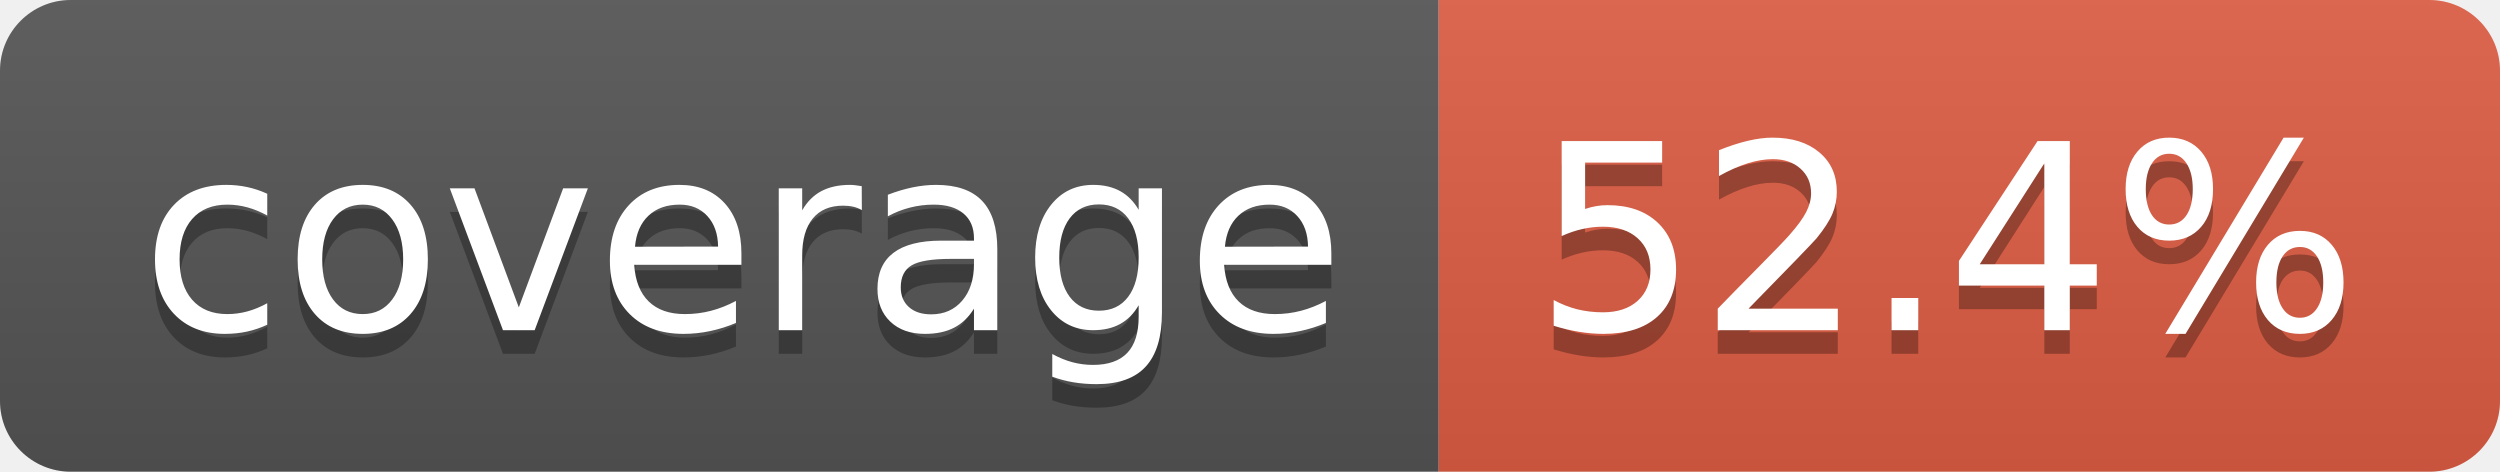
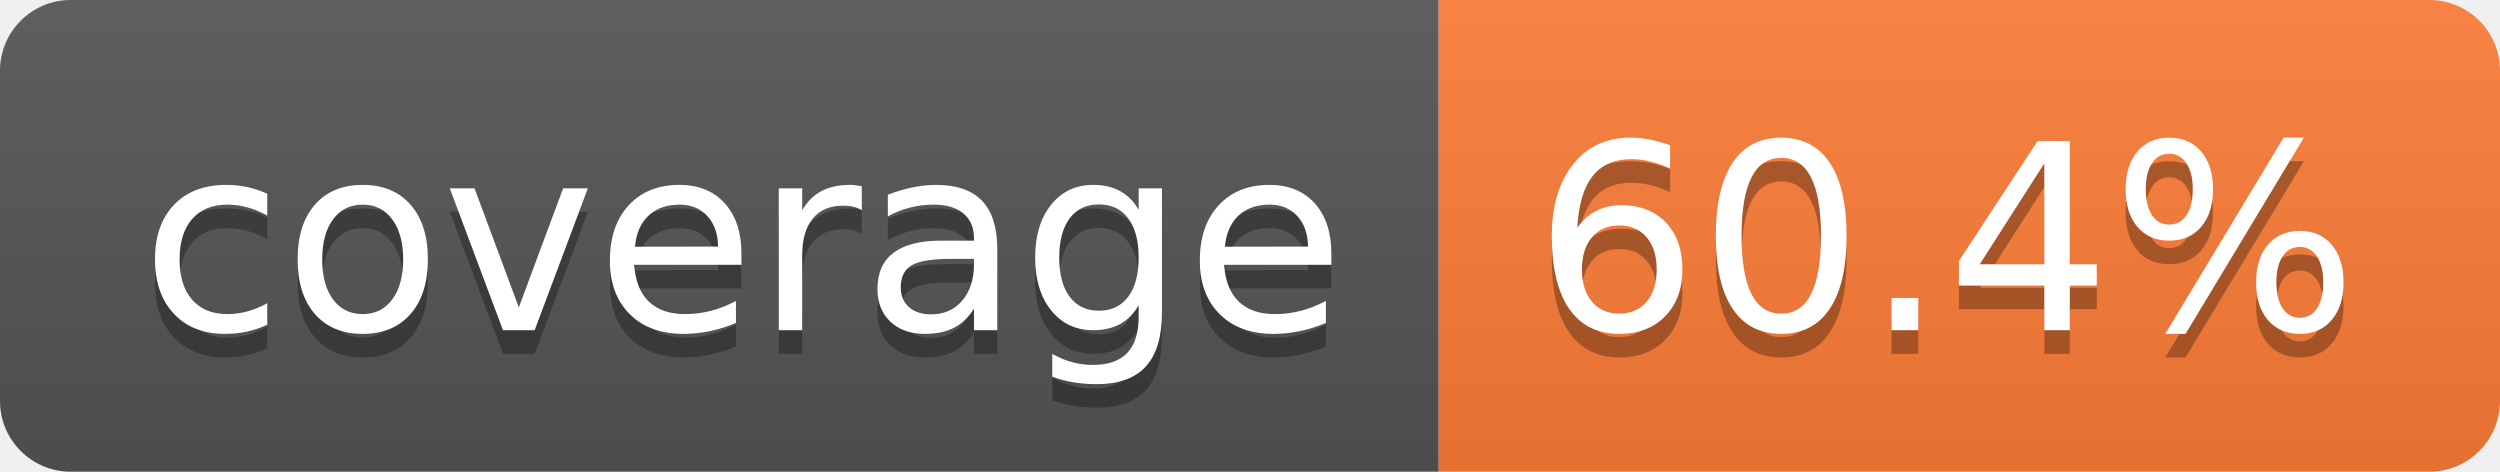
- <svg xmlns="http://www.w3.org/2000/svg" width="106" height="20" role="img" aria-label="coverage: 52.4%">
+ <svg xmlns="http://www.w3.org/2000/svg" width="106" height="20" role="img" aria-label="coverage: 60.4%">
  <linearGradient id="s" x2="0" y2="100%">
    <stop offset="0" stop-color="#bbb" stop-opacity=".1" />
    <stop offset="1" stop-opacity=".1" />
  </linearGradient>
  <clipPath id="r">
    <rect width="106" height="20" rx="3" fill="#fff" />
  </clipPath>
  <g clip-path="url(#r)">
    <rect width="61" height="20" fill="#555" />
-     <rect x="61" width="45" height="20" fill="#e05d44" />
+     <rect x="61" width="45" height="20" fill="#fe7d37" />
    <rect width="106" height="20" fill="url(#s)" />
  </g>
  <g fill="#fff" text-anchor="middle" font-family="Verdana,Geneva,DejaVu Sans,sans-serif" text-rendering="geometricPrecision" font-size="110">
    <text aria-hidden="true" x="315" y="150" fill="#010101" fill-opacity=".3" transform="scale(.1)" textLength="510">coverage</text>
    <text x="315" y="140" transform="scale(.1)" fill="#fff" textLength="510">coverage</text>
-     <text aria-hidden="true" x="825" y="150" fill="#010101" fill-opacity=".3" transform="scale(.1)" textLength="350">52.4%</text>
-     <text x="825" y="140" transform="scale(.1)" fill="#fff" textLength="350">52.4%</text>
+     <text aria-hidden="true" x="825" y="150" fill="#010101" fill-opacity=".3" transform="scale(.1)" textLength="350">60.4%</text>
+     <text x="825" y="140" transform="scale(.1)" fill="#fff" textLength="350">60.4%</text>
  </g>
</svg>
